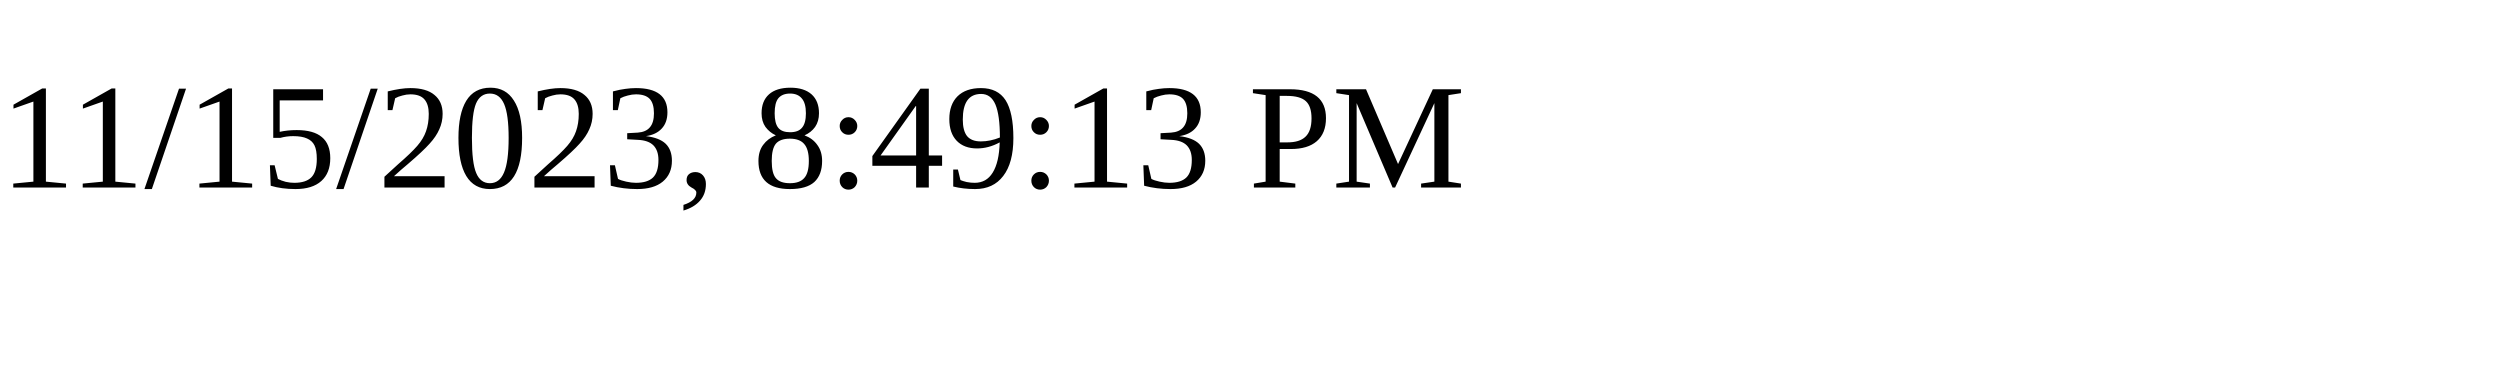
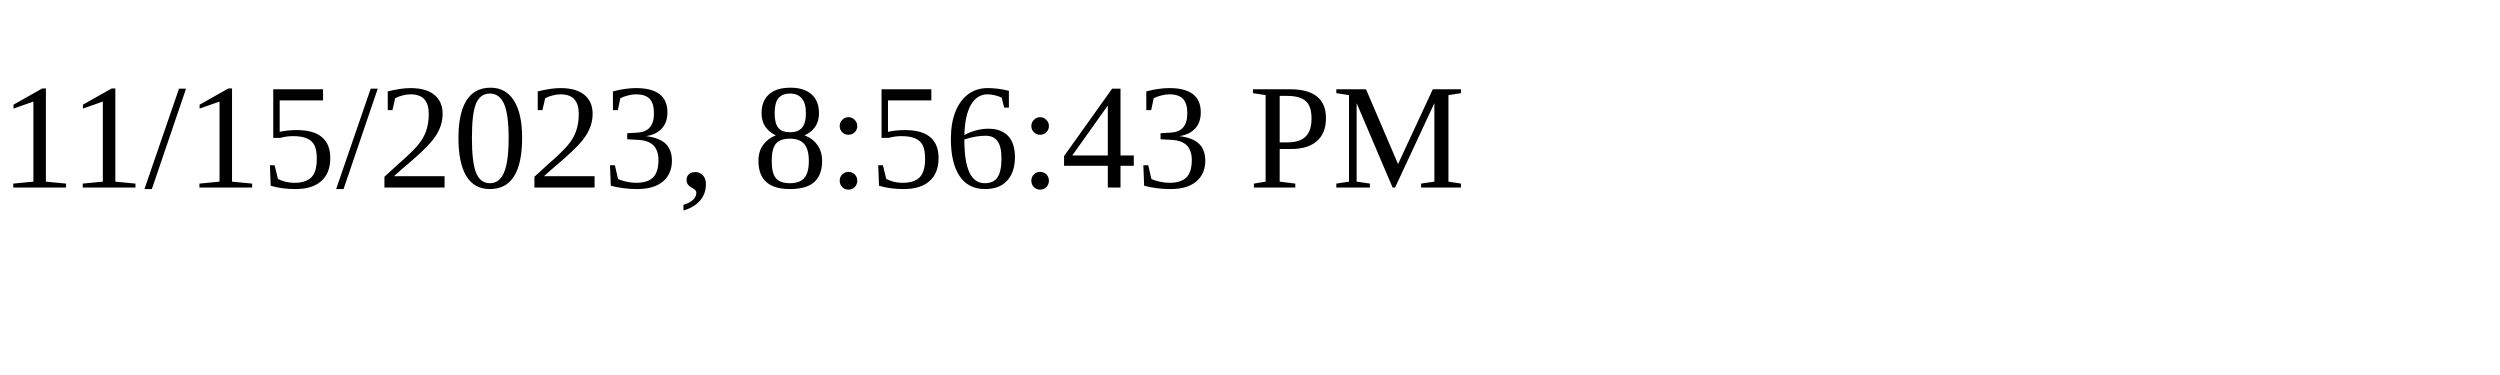
<svg xmlns="http://www.w3.org/2000/svg" height="30" width="200">
-   <text x="0" y="15">11/15/2023, 8:49:13 PM</text>
+   <text x="0" y="15">11/15/2023, 8:56:43 PM</text>
</svg>
